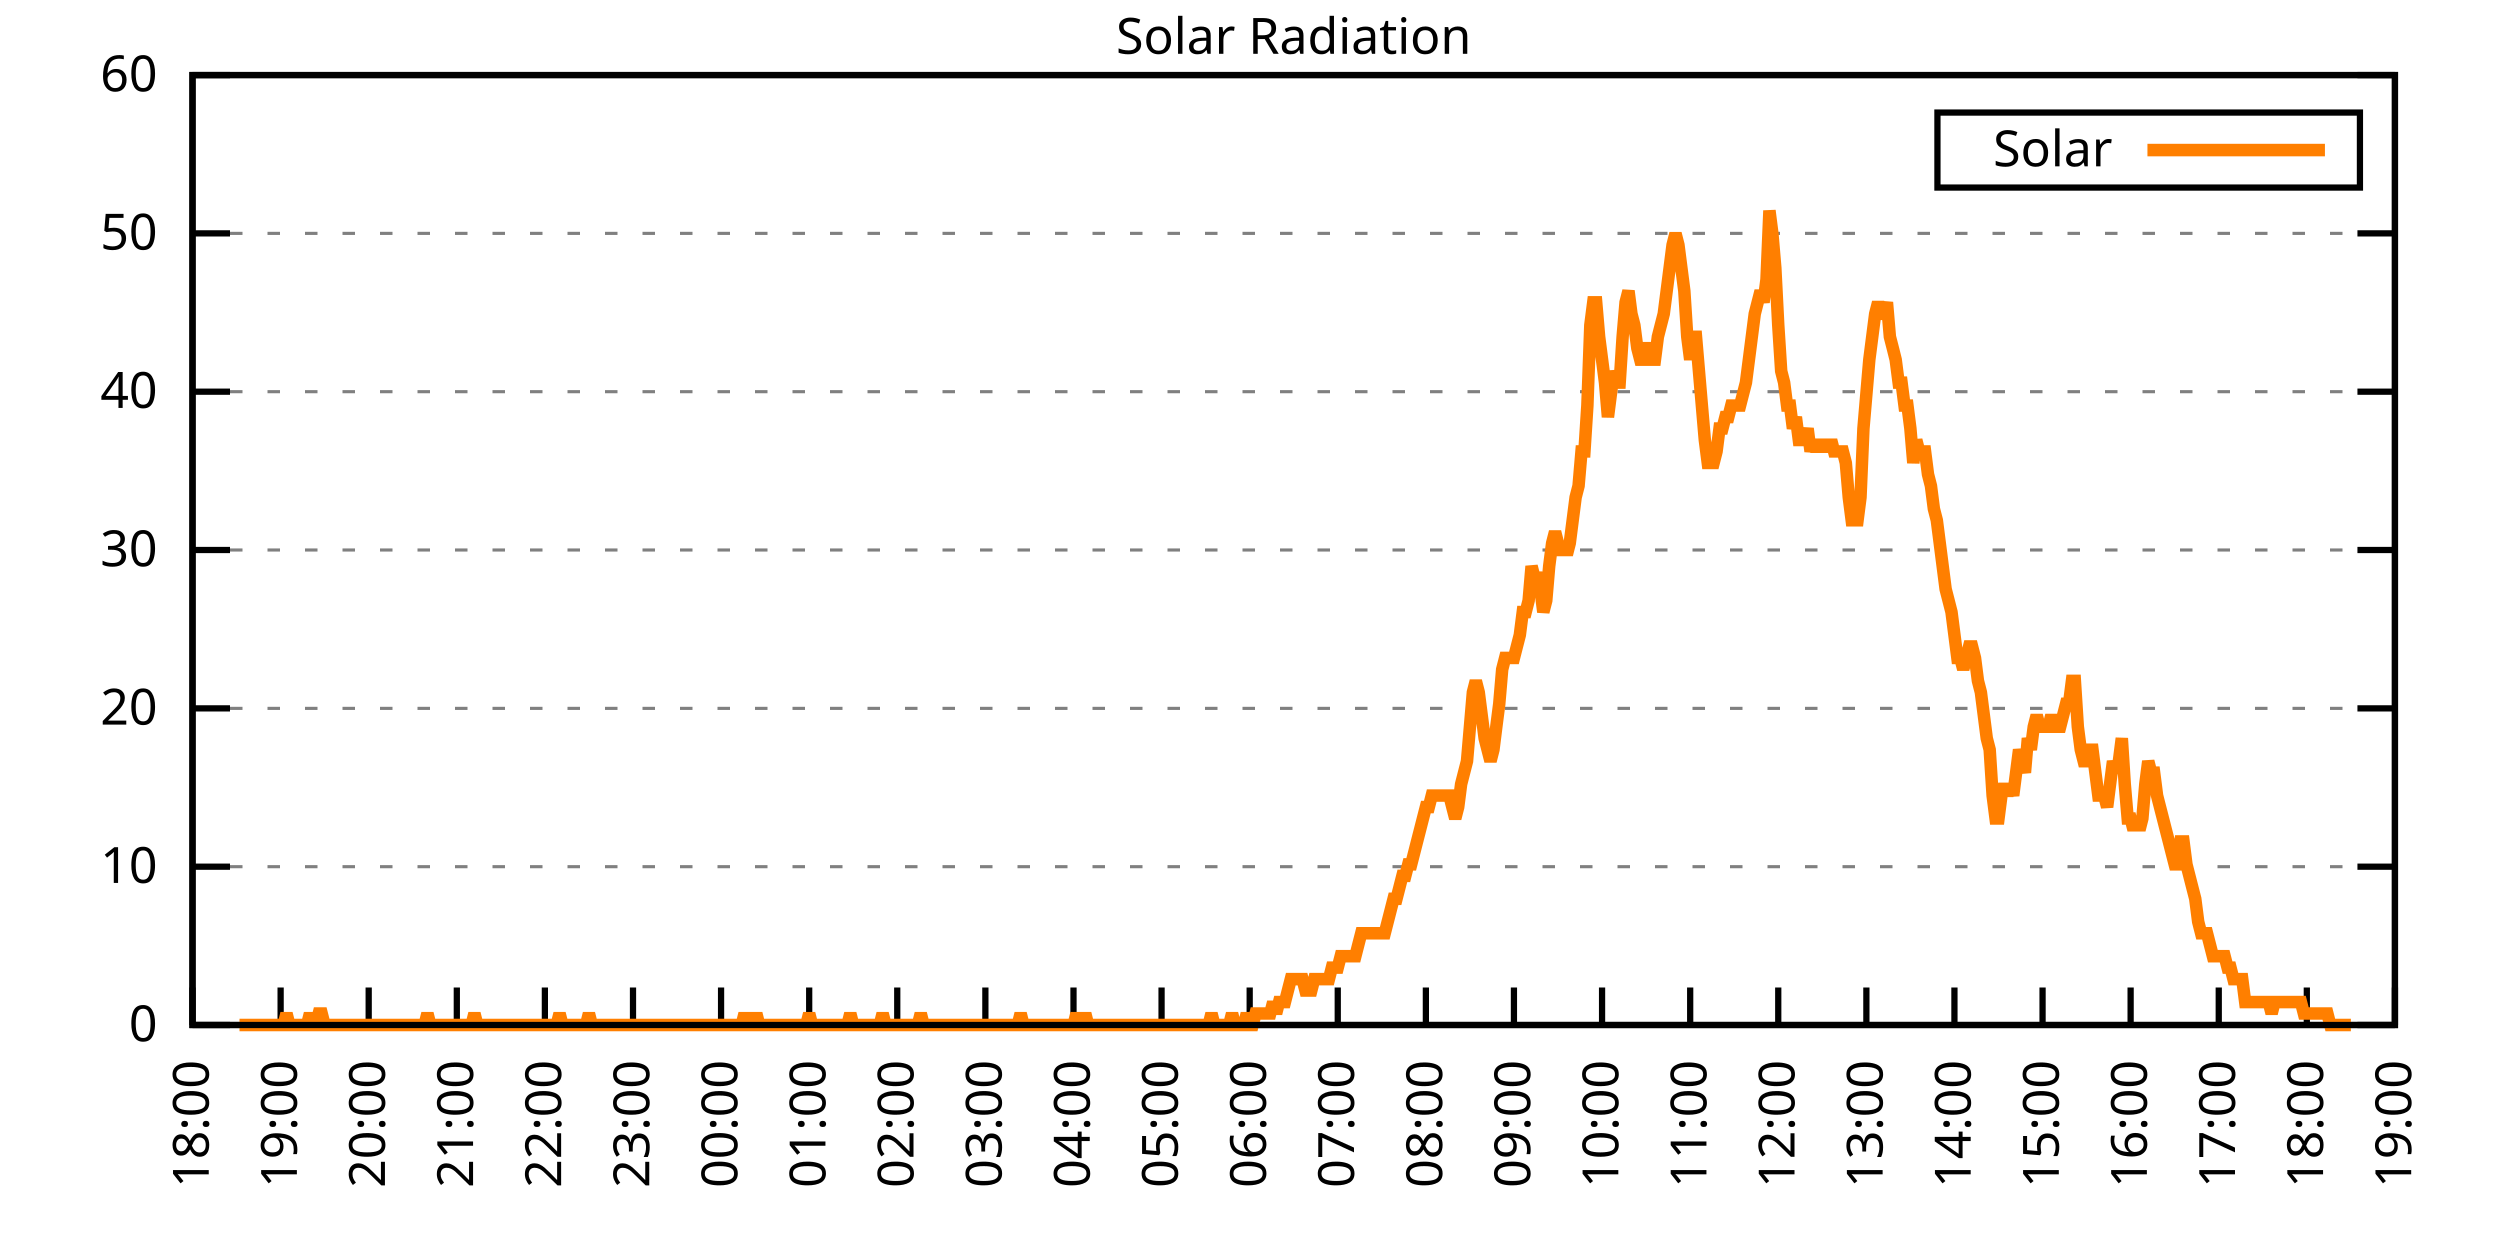
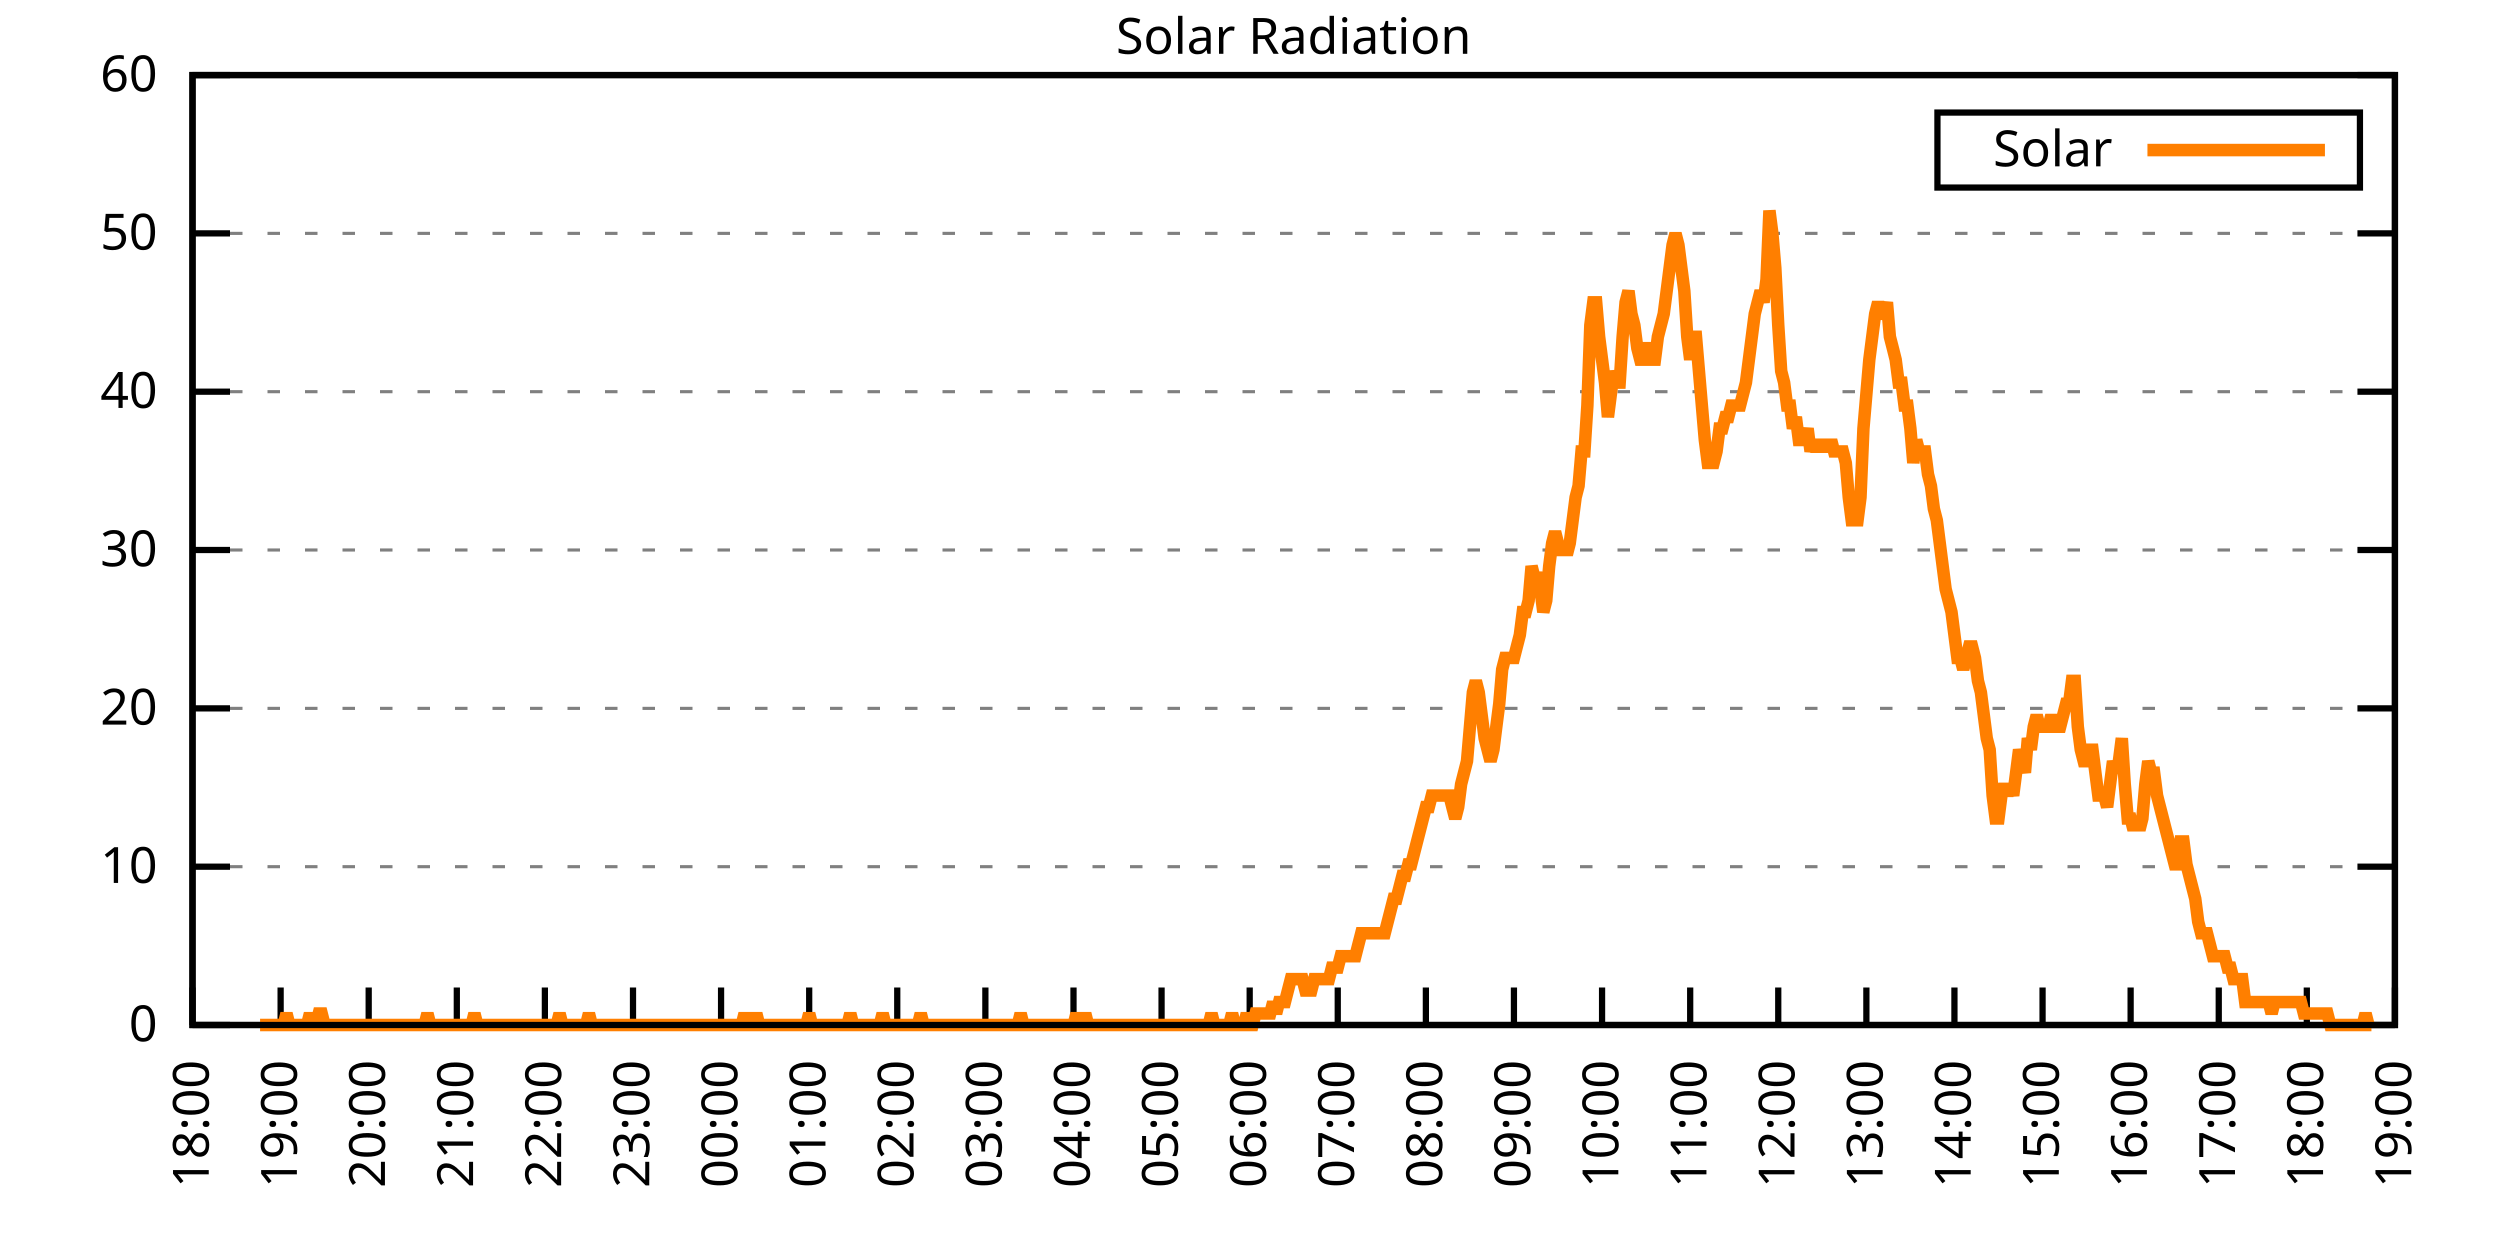
<svg xmlns="http://www.w3.org/2000/svg" xmlns:xlink="http://www.w3.org/1999/xlink" width="400" height="200" viewBox="0 0 400 200">
  <g id="gnuplot_canvas">
    <rect x="0" y="0" width="400" height="200" fill="none" />
    <defs>
      <circle id="gpDot" r="0.5" stroke-width="0.5" stroke="currentColor" />
      <path id="gpPt0" stroke-width="0.333" stroke="currentColor" d="M-1,0 h2 M0,-1 v2" />
      <path id="gpPt1" stroke-width="0.333" stroke="currentColor" d="M-1,-1 L1,1 M1,-1 L-1,1" />
      <path id="gpPt2" stroke-width="0.333" stroke="currentColor" d="M-1,0 L1,0 M0,-1 L0,1 M-1,-1 L1,1 M-1,1 L1,-1" />
      <rect id="gpPt3" stroke-width="0.333" stroke="currentColor" x="-1" y="-1" width="2" height="2" />
      <rect id="gpPt4" stroke-width="0.333" stroke="currentColor" fill="currentColor" x="-1" y="-1" width="2" height="2" />
      <circle id="gpPt5" stroke-width="0.333" stroke="currentColor" cx="0" cy="0" r="1" />
      <use xlink:href="#gpPt5" id="gpPt6" fill="currentColor" stroke="none" />
      <path id="gpPt7" stroke-width="0.333" stroke="currentColor" d="M0,-1.33 L-1.33,0.67 L1.33,0.67 z" />
      <use xlink:href="#gpPt7" id="gpPt8" fill="currentColor" stroke="none" />
      <use xlink:href="#gpPt7" id="gpPt9" stroke="currentColor" transform="rotate(180)" />
      <use xlink:href="#gpPt9" id="gpPt10" fill="currentColor" stroke="none" />
      <use xlink:href="#gpPt3" id="gpPt11" stroke="currentColor" transform="rotate(45)" />
      <use xlink:href="#gpPt11" id="gpPt12" fill="currentColor" stroke="none" />
      <path id="gpPt13" stroke-width="0.333" stroke="currentColor" d="M0,1.330 L1.265,0.411 L0.782,-1.067 L-0.782,-1.076 L-1.265,0.411 z" />
      <use xlink:href="#gpPt13" id="gpPt14" fill="currentColor" stroke="none" />
      <filter id="textbox" filterUnits="objectBoundingBox" x="0" y="0" height="1" width="1">
        <feFlood flood-color="white" flood-opacity="1" result="bgnd" />
        <feComposite in="SourceGraphic" in2="bgnd" operator="atop" />
      </filter>
      <filter id="greybox" filterUnits="objectBoundingBox" x="0" y="0" height="1" width="1">
        <feFlood flood-color="lightgrey" flood-opacity="1" result="grey" />
        <feComposite in="SourceGraphic" in2="grey" operator="atop" />
      </filter>
    </defs>
    <g fill="none" color="white" stroke="currentColor" stroke-width="1.00" stroke-linecap="butt" stroke-linejoin="miter">
</g>
    <g fill="none" color="black" stroke="currentColor" stroke-width="1.00" stroke-linecap="butt" stroke-linejoin="miter">
      <g stroke="none" shape-rendering="crispEdges">
        <polygon fill="rgb(255, 255, 255)" points="30.80,164.00 383.18,164.00 383.18,12.02 30.80,12.02 " />
      </g>
    </g>
    <g fill="none" color="black" stroke="currentColor" stroke-width="1.00" stroke-linecap="butt" stroke-linejoin="miter">
</g>
    <g fill="none" color="black" stroke="black" stroke-width="0.50" stroke-linecap="butt" stroke-linejoin="miter">
</g>
    <g fill="none" color="gray" stroke="currentColor" stroke-width="0.50" stroke-linecap="butt" stroke-linejoin="miter">
      <path stroke="gray" stroke-dasharray="2,4" class="gridline" d="M30.80,164.00 L383.19,164.00  " />
    </g>
    <g fill="none" color="gray" stroke="gray" stroke-width="1.00" stroke-linecap="butt" stroke-linejoin="miter">
</g>
    <g fill="none" color="black" stroke="currentColor" stroke-width="1.00" stroke-linecap="butt" stroke-linejoin="miter">
      <path stroke="black" d="M30.80,164.00 L36.80,164.00 M383.19,164.00 L377.19,164.00  " />
      <g transform="translate(25.20,166.60)" stroke="none" fill="black" font-family="Sans" font-size="8.00" text-anchor="end">
        <text>
          <tspan font-family="Sans"> 0</tspan>
        </text>
      </g>
    </g>
    <g fill="none" color="black" stroke="currentColor" stroke-width="1.00" stroke-linecap="butt" stroke-linejoin="miter">
</g>
    <g fill="none" color="black" stroke="black" stroke-width="0.50" stroke-linecap="butt" stroke-linejoin="miter">
</g>
    <g fill="none" color="gray" stroke="currentColor" stroke-width="0.50" stroke-linecap="butt" stroke-linejoin="miter">
      <path stroke="gray" stroke-dasharray="2,4" class="gridline" d="M30.80,138.67 L383.19,138.67  " />
    </g>
    <g fill="none" color="gray" stroke="gray" stroke-width="1.00" stroke-linecap="butt" stroke-linejoin="miter">
</g>
    <g fill="none" color="black" stroke="currentColor" stroke-width="1.00" stroke-linecap="butt" stroke-linejoin="miter">
      <path stroke="black" d="M30.80,138.67 L36.80,138.67 M383.19,138.67 L377.19,138.67  " />
      <g transform="translate(25.20,141.27)" stroke="none" fill="black" font-family="Sans" font-size="8.00" text-anchor="end">
        <text>
          <tspan font-family="Sans"> 10</tspan>
        </text>
      </g>
    </g>
    <g fill="none" color="black" stroke="currentColor" stroke-width="1.00" stroke-linecap="butt" stroke-linejoin="miter">
</g>
    <g fill="none" color="black" stroke="black" stroke-width="0.50" stroke-linecap="butt" stroke-linejoin="miter">
</g>
    <g fill="none" color="gray" stroke="currentColor" stroke-width="0.50" stroke-linecap="butt" stroke-linejoin="miter">
      <path stroke="gray" stroke-dasharray="2,4" class="gridline" d="M30.80,113.34 L383.19,113.34  " />
    </g>
    <g fill="none" color="gray" stroke="gray" stroke-width="1.00" stroke-linecap="butt" stroke-linejoin="miter">
</g>
    <g fill="none" color="black" stroke="currentColor" stroke-width="1.00" stroke-linecap="butt" stroke-linejoin="miter">
      <path stroke="black" d="M30.80,113.34 L36.80,113.34 M383.19,113.34 L377.19,113.34  " />
      <g transform="translate(25.20,115.94)" stroke="none" fill="black" font-family="Sans" font-size="8.00" text-anchor="end">
        <text>
          <tspan font-family="Sans"> 20</tspan>
        </text>
      </g>
    </g>
    <g fill="none" color="black" stroke="currentColor" stroke-width="1.00" stroke-linecap="butt" stroke-linejoin="miter">
</g>
    <g fill="none" color="black" stroke="black" stroke-width="0.50" stroke-linecap="butt" stroke-linejoin="miter">
</g>
    <g fill="none" color="gray" stroke="currentColor" stroke-width="0.50" stroke-linecap="butt" stroke-linejoin="miter">
      <path stroke="gray" stroke-dasharray="2,4" class="gridline" d="M30.80,88.00 L383.19,88.00  " />
    </g>
    <g fill="none" color="gray" stroke="gray" stroke-width="1.00" stroke-linecap="butt" stroke-linejoin="miter">
</g>
    <g fill="none" color="black" stroke="currentColor" stroke-width="1.00" stroke-linecap="butt" stroke-linejoin="miter">
      <path stroke="black" d="M30.80,88.00 L36.80,88.00 M383.19,88.00 L377.19,88.00  " />
      <g transform="translate(25.20,90.60)" stroke="none" fill="black" font-family="Sans" font-size="8.00" text-anchor="end">
        <text>
          <tspan font-family="Sans"> 30</tspan>
        </text>
      </g>
    </g>
    <g fill="none" color="black" stroke="currentColor" stroke-width="1.00" stroke-linecap="butt" stroke-linejoin="miter">
</g>
    <g fill="none" color="black" stroke="black" stroke-width="0.50" stroke-linecap="butt" stroke-linejoin="miter">
</g>
    <g fill="none" color="gray" stroke="currentColor" stroke-width="0.50" stroke-linecap="butt" stroke-linejoin="miter">
      <path stroke="gray" stroke-dasharray="2,4" class="gridline" d="M30.80,62.67 L383.19,62.67  " />
    </g>
    <g fill="none" color="gray" stroke="gray" stroke-width="1.00" stroke-linecap="butt" stroke-linejoin="miter">
</g>
    <g fill="none" color="black" stroke="currentColor" stroke-width="1.00" stroke-linecap="butt" stroke-linejoin="miter">
      <path stroke="black" d="M30.80,62.67 L36.80,62.67 M383.19,62.67 L377.19,62.67  " />
      <g transform="translate(25.20,65.27)" stroke="none" fill="black" font-family="Sans" font-size="8.00" text-anchor="end">
        <text>
          <tspan font-family="Sans"> 40</tspan>
        </text>
      </g>
    </g>
    <g fill="none" color="black" stroke="currentColor" stroke-width="1.00" stroke-linecap="butt" stroke-linejoin="miter">
</g>
    <g fill="none" color="black" stroke="black" stroke-width="0.50" stroke-linecap="butt" stroke-linejoin="miter">
</g>
    <g fill="none" color="gray" stroke="currentColor" stroke-width="0.50" stroke-linecap="butt" stroke-linejoin="miter">
      <path stroke="gray" stroke-dasharray="2,4" class="gridline" d="M30.80,37.34 L383.19,37.34  " />
    </g>
    <g fill="none" color="gray" stroke="gray" stroke-width="1.00" stroke-linecap="butt" stroke-linejoin="miter">
</g>
    <g fill="none" color="black" stroke="currentColor" stroke-width="1.00" stroke-linecap="butt" stroke-linejoin="miter">
      <path stroke="black" d="M30.80,37.34 L36.80,37.34 M383.19,37.34 L377.19,37.34  " />
      <g transform="translate(25.20,39.94)" stroke="none" fill="black" font-family="Sans" font-size="8.00" text-anchor="end">
        <text>
          <tspan font-family="Sans"> 50</tspan>
        </text>
      </g>
    </g>
    <g fill="none" color="black" stroke="currentColor" stroke-width="1.00" stroke-linecap="butt" stroke-linejoin="miter">
</g>
    <g fill="none" color="black" stroke="black" stroke-width="0.50" stroke-linecap="butt" stroke-linejoin="miter">
</g>
    <g fill="none" color="gray" stroke="currentColor" stroke-width="0.50" stroke-linecap="butt" stroke-linejoin="miter">
      <path stroke="gray" stroke-dasharray="2,4" class="gridline" d="M30.80,12.01 L383.19,12.01  " />
    </g>
    <g fill="none" color="gray" stroke="gray" stroke-width="1.00" stroke-linecap="butt" stroke-linejoin="miter">
</g>
    <g fill="none" color="black" stroke="currentColor" stroke-width="1.00" stroke-linecap="butt" stroke-linejoin="miter">
      <path stroke="black" d="M30.80,12.01 L36.80,12.01 M383.19,12.01 L377.19,12.01  " />
      <g transform="translate(25.20,14.61)" stroke="none" fill="black" font-family="Sans" font-size="8.00" text-anchor="end">
        <text>
          <tspan font-family="Sans"> 60</tspan>
        </text>
      </g>
    </g>
    <g fill="none" color="black" stroke="currentColor" stroke-width="1.00" stroke-linecap="butt" stroke-linejoin="miter">
      <path stroke="black" d="M30.80,164.00 L30.80,158.00  " />
      <g transform="translate(33.40,169.60) rotate(270.00)" stroke="none" fill="black" font-family="Sans" font-size="8.00" text-anchor="end">
        <text>
          <tspan font-family="Sans">18:00</tspan>
        </text>
      </g>
    </g>
    <g fill="none" color="black" stroke="currentColor" stroke-width="1.00" stroke-linecap="butt" stroke-linejoin="miter">
      <path stroke="black" d="M44.90,164.00 L44.90,158.00  " />
      <g transform="translate(47.50,169.60) rotate(270.00)" stroke="none" fill="black" font-family="Sans" font-size="8.00" text-anchor="end">
        <text>
          <tspan font-family="Sans">19:00</tspan>
        </text>
      </g>
    </g>
    <g fill="none" color="black" stroke="currentColor" stroke-width="1.00" stroke-linecap="butt" stroke-linejoin="miter">
      <path stroke="black" d="M58.99,164.00 L58.99,158.00  " />
      <g transform="translate(61.59,169.60) rotate(270.00)" stroke="none" fill="black" font-family="Sans" font-size="8.00" text-anchor="end">
        <text>
          <tspan font-family="Sans">20:00</tspan>
        </text>
      </g>
    </g>
    <g fill="none" color="black" stroke="currentColor" stroke-width="1.00" stroke-linecap="butt" stroke-linejoin="miter">
      <path stroke="black" d="M73.09,164.00 L73.09,158.00  " />
      <g transform="translate(75.69,169.60) rotate(270.00)" stroke="none" fill="black" font-family="Sans" font-size="8.00" text-anchor="end">
        <text>
          <tspan font-family="Sans">21:00</tspan>
        </text>
      </g>
    </g>
    <g fill="none" color="black" stroke="currentColor" stroke-width="1.00" stroke-linecap="butt" stroke-linejoin="miter">
      <path stroke="black" d="M87.18,164.00 L87.18,158.00  " />
      <g transform="translate(89.78,169.60) rotate(270.00)" stroke="none" fill="black" font-family="Sans" font-size="8.00" text-anchor="end">
        <text>
          <tspan font-family="Sans">22:00</tspan>
        </text>
      </g>
    </g>
    <g fill="none" color="black" stroke="currentColor" stroke-width="1.00" stroke-linecap="butt" stroke-linejoin="miter">
      <path stroke="black" d="M101.28,164.00 L101.28,158.00  " />
      <g transform="translate(103.88,169.60) rotate(270.00)" stroke="none" fill="black" font-family="Sans" font-size="8.00" text-anchor="end">
        <text>
          <tspan font-family="Sans">23:00</tspan>
        </text>
      </g>
    </g>
    <g fill="none" color="black" stroke="currentColor" stroke-width="1.00" stroke-linecap="butt" stroke-linejoin="miter">
      <path stroke="black" d="M115.37,164.00 L115.37,158.00  " />
      <g transform="translate(117.97,169.60) rotate(270.00)" stroke="none" fill="black" font-family="Sans" font-size="8.00" text-anchor="end">
        <text>
          <tspan font-family="Sans">00:00</tspan>
        </text>
      </g>
    </g>
    <g fill="none" color="black" stroke="currentColor" stroke-width="1.00" stroke-linecap="butt" stroke-linejoin="miter">
      <path stroke="black" d="M129.47,164.00 L129.47,158.00  " />
      <g transform="translate(132.07,169.60) rotate(270.00)" stroke="none" fill="black" font-family="Sans" font-size="8.00" text-anchor="end">
        <text>
          <tspan font-family="Sans">01:00</tspan>
        </text>
      </g>
    </g>
    <g fill="none" color="black" stroke="currentColor" stroke-width="1.00" stroke-linecap="butt" stroke-linejoin="miter">
      <path stroke="black" d="M143.56,164.00 L143.56,158.00  " />
      <g transform="translate(146.16,169.60) rotate(270.00)" stroke="none" fill="black" font-family="Sans" font-size="8.00" text-anchor="end">
        <text>
          <tspan font-family="Sans">02:00</tspan>
        </text>
      </g>
    </g>
    <g fill="none" color="black" stroke="currentColor" stroke-width="1.00" stroke-linecap="butt" stroke-linejoin="miter">
      <path stroke="black" d="M157.66,164.00 L157.66,158.00  " />
      <g transform="translate(160.26,169.60) rotate(270.00)" stroke="none" fill="black" font-family="Sans" font-size="8.00" text-anchor="end">
        <text>
          <tspan font-family="Sans">03:00</tspan>
        </text>
      </g>
    </g>
    <g fill="none" color="black" stroke="currentColor" stroke-width="1.00" stroke-linecap="butt" stroke-linejoin="miter">
      <path stroke="black" d="M171.76,164.00 L171.76,158.00  " />
      <g transform="translate(174.36,169.60) rotate(270.00)" stroke="none" fill="black" font-family="Sans" font-size="8.00" text-anchor="end">
        <text>
          <tspan font-family="Sans">04:00</tspan>
        </text>
      </g>
    </g>
    <g fill="none" color="black" stroke="currentColor" stroke-width="1.00" stroke-linecap="butt" stroke-linejoin="miter">
      <path stroke="black" d="M185.85,164.00 L185.85,158.00  " />
      <g transform="translate(188.45,169.60) rotate(270.00)" stroke="none" fill="black" font-family="Sans" font-size="8.00" text-anchor="end">
        <text>
          <tspan font-family="Sans">05:00</tspan>
        </text>
      </g>
    </g>
    <g fill="none" color="black" stroke="currentColor" stroke-width="1.00" stroke-linecap="butt" stroke-linejoin="miter">
      <path stroke="black" d="M199.95,164.00 L199.95,158.00  " />
      <g transform="translate(202.55,169.60) rotate(270.00)" stroke="none" fill="black" font-family="Sans" font-size="8.00" text-anchor="end">
        <text>
          <tspan font-family="Sans">06:00</tspan>
        </text>
      </g>
    </g>
    <g fill="none" color="black" stroke="currentColor" stroke-width="1.00" stroke-linecap="butt" stroke-linejoin="miter">
      <path stroke="black" d="M214.04,164.00 L214.04,158.00  " />
      <g transform="translate(216.64,169.60) rotate(270.00)" stroke="none" fill="black" font-family="Sans" font-size="8.00" text-anchor="end">
        <text>
          <tspan font-family="Sans">07:00</tspan>
        </text>
      </g>
    </g>
    <g fill="none" color="black" stroke="currentColor" stroke-width="1.00" stroke-linecap="butt" stroke-linejoin="miter">
      <path stroke="black" d="M228.14,164.00 L228.14,158.00  " />
      <g transform="translate(230.74,169.60) rotate(270.00)" stroke="none" fill="black" font-family="Sans" font-size="8.00" text-anchor="end">
        <text>
          <tspan font-family="Sans">08:00</tspan>
        </text>
      </g>
    </g>
    <g fill="none" color="black" stroke="currentColor" stroke-width="1.00" stroke-linecap="butt" stroke-linejoin="miter">
      <path stroke="black" d="M242.23,164.00 L242.23,158.00  " />
      <g transform="translate(244.83,169.60) rotate(270.00)" stroke="none" fill="black" font-family="Sans" font-size="8.00" text-anchor="end">
        <text>
          <tspan font-family="Sans">09:00</tspan>
        </text>
      </g>
    </g>
    <g fill="none" color="black" stroke="currentColor" stroke-width="1.00" stroke-linecap="butt" stroke-linejoin="miter">
      <path stroke="black" d="M256.33,164.00 L256.33,158.00  " />
      <g transform="translate(258.93,169.60) rotate(270.00)" stroke="none" fill="black" font-family="Sans" font-size="8.00" text-anchor="end">
        <text>
          <tspan font-family="Sans">10:00</tspan>
        </text>
      </g>
    </g>
    <g fill="none" color="black" stroke="currentColor" stroke-width="1.00" stroke-linecap="butt" stroke-linejoin="miter">
      <path stroke="black" d="M270.43,164.00 L270.43,158.00  " />
      <g transform="translate(273.03,169.60) rotate(270.00)" stroke="none" fill="black" font-family="Sans" font-size="8.00" text-anchor="end">
        <text>
          <tspan font-family="Sans">11:00</tspan>
        </text>
      </g>
    </g>
    <g fill="none" color="black" stroke="currentColor" stroke-width="1.00" stroke-linecap="butt" stroke-linejoin="miter">
      <path stroke="black" d="M284.52,164.00 L284.52,158.00  " />
      <g transform="translate(287.12,169.60) rotate(270.00)" stroke="none" fill="black" font-family="Sans" font-size="8.00" text-anchor="end">
        <text>
          <tspan font-family="Sans">12:00</tspan>
        </text>
      </g>
    </g>
    <g fill="none" color="black" stroke="currentColor" stroke-width="1.00" stroke-linecap="butt" stroke-linejoin="miter">
      <path stroke="black" d="M298.62,164.00 L298.62,158.00  " />
      <g transform="translate(301.22,169.60) rotate(270.00)" stroke="none" fill="black" font-family="Sans" font-size="8.00" text-anchor="end">
        <text>
          <tspan font-family="Sans">13:00</tspan>
        </text>
      </g>
    </g>
    <g fill="none" color="black" stroke="currentColor" stroke-width="1.00" stroke-linecap="butt" stroke-linejoin="miter">
      <path stroke="black" d="M312.71,164.00 L312.71,158.00  " />
      <g transform="translate(315.31,169.60) rotate(270.00)" stroke="none" fill="black" font-family="Sans" font-size="8.00" text-anchor="end">
        <text>
          <tspan font-family="Sans">14:00</tspan>
        </text>
      </g>
    </g>
    <g fill="none" color="black" stroke="currentColor" stroke-width="1.00" stroke-linecap="butt" stroke-linejoin="miter">
      <path stroke="black" d="M326.81,164.00 L326.81,158.00  " />
      <g transform="translate(329.41,169.60) rotate(270.00)" stroke="none" fill="black" font-family="Sans" font-size="8.00" text-anchor="end">
        <text>
          <tspan font-family="Sans">15:00</tspan>
        </text>
      </g>
    </g>
    <g fill="none" color="black" stroke="currentColor" stroke-width="1.00" stroke-linecap="butt" stroke-linejoin="miter">
      <path stroke="black" d="M340.90,164.00 L340.90,158.00  " />
      <g transform="translate(343.50,169.60) rotate(270.00)" stroke="none" fill="black" font-family="Sans" font-size="8.00" text-anchor="end">
        <text>
          <tspan font-family="Sans">16:00</tspan>
        </text>
      </g>
    </g>
    <g fill="none" color="black" stroke="currentColor" stroke-width="1.00" stroke-linecap="butt" stroke-linejoin="miter">
      <path stroke="black" d="M355.00,164.00 L355.00,158.00  " />
      <g transform="translate(357.60,169.60) rotate(270.00)" stroke="none" fill="black" font-family="Sans" font-size="8.00" text-anchor="end">
        <text>
          <tspan font-family="Sans">17:00</tspan>
        </text>
      </g>
    </g>
    <g fill="none" color="black" stroke="currentColor" stroke-width="1.00" stroke-linecap="butt" stroke-linejoin="miter">
      <path stroke="black" d="M369.09,164.00 L369.09,158.00  " />
      <g transform="translate(371.69,169.60) rotate(270.00)" stroke="none" fill="black" font-family="Sans" font-size="8.00" text-anchor="end">
        <text>
          <tspan font-family="Sans">18:00</tspan>
        </text>
      </g>
    </g>
    <g fill="none" color="black" stroke="currentColor" stroke-width="1.00" stroke-linecap="butt" stroke-linejoin="miter">
      <path stroke="black" d="M383.19,164.00 L383.19,158.00  " />
      <g transform="translate(385.79,169.60) rotate(270.00)" stroke="none" fill="black" font-family="Sans" font-size="8.00" text-anchor="end">
        <text>
          <tspan font-family="Sans">19:00</tspan>
        </text>
      </g>
    </g>
    <g fill="none" color="black" stroke="currentColor" stroke-width="1.00" stroke-linecap="butt" stroke-linejoin="miter">
</g>
    <g fill="none" color="black" stroke="currentColor" stroke-width="1.00" stroke-linecap="butt" stroke-linejoin="miter">
      <path stroke="black" d="M30.80,12.01 L30.80,164.00 L383.19,164.00 L383.19,12.01 L30.80,12.01 Z  " />
    </g>
    <g fill="none" color="black" stroke="currentColor" stroke-width="1.00" stroke-linecap="butt" stroke-linejoin="miter">
</g>
    <g fill="none" color="black" stroke="currentColor" stroke-width="1.00" stroke-linecap="butt" stroke-linejoin="miter">
      <path stroke="black" d="M309.99,30.01 L309.99,18.01 L377.59,18.01 L377.59,30.01 L309.99,30.01 Z  " />
    </g>
    <g id="Solar_Radiation_plot_1">
      <g fill="none" color="white" stroke="black" stroke-width="2.00" stroke-linecap="butt" stroke-linejoin="miter">
</g>
      <g fill="none" color="black" stroke="currentColor" stroke-width="2.00" stroke-linecap="butt" stroke-linejoin="miter">
        <g transform="translate(337.99,26.61)" stroke="none" fill="black" font-family="Sans" font-size="8.00" text-anchor="end">
          <text>
            <tspan font-family="Sans">Solar</tspan>
          </text>
        </g>
      </g>
      <g fill="none" color="black" stroke="currentColor" stroke-width="2.00" stroke-linecap="butt" stroke-linejoin="miter">
-         <path stroke="rgb(255, 127,   0)" d="M343.59,24.01 L371.99,24.01 M38.32,164.00 L38.79,164.00 L39.26,164.00 L39.73,164.00 L40.20,164.00 L40.67,164.00   L41.14,164.00 L41.61,164.00 L42.08,164.00 L42.55,164.00 L43.02,164.00 L43.49,164.00 L43.96,164.00 L44.43,164.00   L44.90,164.00 L45.37,164.00 L45.84,162.16 L46.31,164.00 L46.78,164.00 L47.24,164.00 L47.71,164.00 L48.18,164.00   L48.65,164.00 L49.12,164.00 L49.59,162.16 L50.06,164.00 L50.53,164.00 L51.00,162.16 L51.47,162.16 L51.94,164.00   L52.41,164.00 L52.88,164.00 L53.35,164.00 L53.82,164.00 L54.29,164.00 L54.76,164.00 L55.23,164.00 L55.70,164.00   L56.17,164.00 L56.64,164.00 L57.11,164.00 L57.58,164.00 L58.05,164.00 L58.52,164.00 L58.99,164.00 L59.46,164.00   L59.93,164.00 L60.40,164.00 L60.87,164.00 L61.34,164.00 L61.81,164.00 L62.28,164.00 L62.75,164.00 L63.22,164.00   L63.69,164.00 L64.16,164.00 L64.63,164.00 L65.10,164.00 L65.57,164.00 L66.04,164.00 L66.51,164.00 L66.98,164.00   L67.45,164.00 L67.92,164.00 L68.39,162.16 L68.86,164.00 L69.33,164.00 L69.80,164.00 L70.27,164.00 L70.74,164.00   L71.21,164.00 L71.68,164.00 L72.15,164.00 L72.62,164.00 L73.09,164.00 L73.56,164.00 L74.03,164.00 L74.50,164.00   L74.97,164.00 L75.44,164.00 L75.91,162.16 L76.38,164.00 L76.85,164.00 L77.32,164.00 L77.79,164.00 L78.26,164.00   L78.73,164.00 L79.19,164.00 L79.66,164.00 L80.13,164.00 L80.60,164.00 L81.07,164.00 L81.54,164.00 L82.01,164.00   L82.48,164.00 L82.95,164.00 L83.42,164.00 L83.89,164.00 L84.36,164.00 L84.83,164.00 L85.30,164.00 L85.77,164.00   L86.24,164.00 L86.71,164.00 L87.18,164.00 L87.65,164.00 L88.12,164.00 L88.59,164.00 L89.06,164.00 L89.53,162.16   L90.00,164.00 L90.47,164.00 L90.94,164.00 L91.41,164.00 L91.88,164.00 L92.35,164.00 L92.82,164.00 L93.29,164.00   L93.76,164.00 L94.23,162.16 L94.70,164.00 L95.17,164.00 L95.64,164.00 L96.11,164.00 L96.58,164.00 L97.05,164.00   L97.52,164.00 L97.99,164.00 L98.46,164.00 L98.93,164.00 L99.40,164.00 L99.87,164.00 L100.34,164.00 L100.81,164.00   L101.28,164.00 L101.75,164.00 L102.22,164.00 L102.69,164.00 L103.16,164.00 L103.63,164.00 L104.10,164.00 L104.57,164.00   L105.04,164.00 L105.51,164.00 L105.98,164.00 L106.45,164.00 L106.92,164.00 L107.39,164.00 L107.86,164.00 L108.33,164.00   L108.80,164.00 L109.27,164.00 L109.74,164.00 L110.21,164.00 L110.68,164.00 L111.14,164.00 L111.61,164.00 L112.08,164.00   L112.55,164.00 L113.02,164.00 L113.49,164.00 L113.96,164.00 L114.43,164.00 L114.90,164.00 L115.37,164.00 L115.84,164.00   L116.31,164.00 L116.78,164.00 L117.25,164.00 L117.72,164.00 L118.19,164.00 L118.66,164.00 L119.13,162.16 L119.60,164.00   L120.07,164.00 L120.54,164.00 L121.01,162.16 L121.48,164.00 L121.95,164.00 L122.42,164.00 L122.89,164.00 L123.36,164.00   L123.83,164.00 L124.30,164.00 L124.77,164.00 L125.24,164.00 L125.71,164.00 L126.18,164.00 L126.65,164.00 L127.12,164.00   L127.59,164.00 L128.06,164.00 L128.53,164.00 L129.00,164.00 L129.47,162.16 L129.94,164.00 L130.41,164.00 L130.88,164.00   L131.35,164.00 L131.82,164.00 L132.29,164.00 L132.76,164.00 L133.23,164.00 L133.70,164.00 L134.17,164.00 L134.64,164.00   L135.11,164.00 L135.58,164.00 L136.05,162.16 L136.52,164.00 L136.99,164.00 L137.46,164.00 L137.93,164.00 L138.40,164.00   L138.87,164.00 L139.34,164.00 L139.81,164.00 L140.28,164.00 L140.75,164.00 L141.22,162.16 L141.69,164.00 L142.16,164.00   L142.63,164.00 L143.09,164.00 L143.56,164.00 L144.03,164.00 L144.50,164.00 L144.97,164.00 L145.44,164.00 L145.91,164.00   L146.38,164.00 L146.85,164.00 L147.32,162.16 L147.79,164.00 L148.26,164.00 L148.73,164.00 L149.20,164.00 L149.67,164.00   L150.14,164.00 L150.61,164.00 L151.08,164.00 L151.55,164.00 L152.02,164.00 L152.49,164.00 L152.96,164.00 L153.43,164.00   L153.90,164.00 L154.37,164.00 L154.84,164.00 L155.31,164.00 L155.78,164.00 L156.25,164.00 L156.72,164.00 L157.19,164.00   L157.66,164.00 L158.13,164.00 L158.60,164.00 L159.07,164.00 L159.54,164.00 L160.01,164.00 L160.48,164.00 L160.95,164.00   L161.42,164.00 L161.89,164.00 L162.36,164.00 L162.83,164.00 L163.30,162.16 L163.77,164.00 L164.24,164.00 L164.71,164.00   L165.18,164.00 L165.65,164.00 L166.12,164.00 L166.59,164.00 L167.06,164.00 L167.53,164.00 L168.00,164.00 L168.47,164.00   L168.94,164.00 L169.41,164.00 L169.88,164.00 L170.35,164.00 L170.82,164.00 L171.29,164.00 L171.76,164.00 L172.23,162.16   L172.70,164.00 L173.17,164.00 L173.64,162.16 L174.11,164.00 L174.58,164.00 L175.04,164.00 L175.51,164.00 L175.98,164.00   L176.45,164.00 L176.92,164.00 L177.39,164.00 L177.86,164.00 L178.33,164.00 L178.80,164.00 L179.27,164.00 L179.74,164.00   L180.21,164.00 L180.68,164.00 L181.15,164.00 L181.62,164.00 L182.09,164.00 L182.56,164.00 L183.03,164.00 L183.50,164.00   L183.97,164.00 L184.44,164.00 L184.91,164.00 L185.38,164.00 L185.85,164.00 L186.32,164.00 L186.79,164.00 L187.26,164.00   L187.73,164.00 L188.20,164.00 L188.67,164.00 L189.14,164.00 L189.61,164.00 L190.08,164.00 L190.55,164.00 L191.02,164.00   L191.49,164.00 L191.96,164.00 L192.43,164.00 L192.90,164.00 L193.37,164.00 L193.84,162.16 L194.31,164.00 L194.78,164.00   L195.25,164.00 L195.72,164.00 L196.19,164.00 L196.66,164.00 L197.13,162.16 L197.60,164.00 L198.07,164.00 L198.54,164.00   L199.01,164.00 L199.48,162.16 L199.95,164.00 L200.42,164.00 L200.89,162.16 L201.36,162.16 L201.83,162.16 L202.30,162.16   L202.77,162.16 L203.24,162.16 L203.71,160.33 L204.18,162.16 L204.65,160.33 L205.12,160.33 L205.59,160.33 L206.06,158.49   L206.53,156.66 L207.00,156.66 L207.46,156.66 L207.93,156.66 L208.40,156.66 L208.87,158.49 L209.34,158.49 L209.81,158.49   L210.28,156.66 L210.75,156.66 L211.22,156.66 L211.69,156.66 L212.16,156.66 L212.63,156.66 L213.10,154.82 L213.57,154.82   L214.04,154.82 L214.51,152.99 L214.98,152.99 L215.45,152.99 L215.92,152.99 L216.39,152.99 L216.86,152.99 L217.33,151.15   L217.80,149.32 L218.27,149.32 L218.74,149.32 L219.21,149.32 L219.68,149.32 L220.15,149.32 L220.62,149.32 L221.09,149.32   L221.56,149.32 L222.03,147.48 L222.50,145.65 L222.97,143.81 L223.44,143.81 L223.91,141.98 L224.38,140.14 L224.85,140.14   L225.32,138.30 L225.79,138.30 L226.26,136.47 L226.73,134.63 L227.20,132.80 L227.67,130.96 L228.14,129.13 L228.61,129.13   L229.08,127.29 L229.55,127.29 L230.02,127.29 L230.49,127.29 L230.96,127.29 L231.43,127.29 L231.90,127.29 L232.37,129.13   L232.84,130.96 L233.31,129.13 L233.78,125.46 L234.25,123.62 L234.72,121.79 L235.19,116.28 L235.66,110.77 L236.13,108.94   L236.60,110.77 L237.07,114.44 L237.54,118.12 L238.01,119.95 L238.48,121.79 L238.95,119.95 L239.41,116.28 L239.88,112.61   L240.35,107.10 L240.82,105.27 L241.29,105.27 L241.76,105.27 L242.23,105.27 L242.70,103.43 L243.17,101.60 L243.64,97.93   L244.11,97.93 L244.58,96.09 L245.05,90.59 L245.52,92.42 L245.99,92.42 L246.46,94.26 L246.93,97.93 L247.40,96.09   L247.87,90.59 L248.34,86.91 L248.81,85.08 L249.28,86.91 L249.75,88.75 L250.22,86.91 L250.69,88.75 L251.16,86.91   L251.63,83.24 L252.10,79.57 L252.57,77.74 L253.04,72.23 L253.51,72.23 L253.98,64.89 L254.45,52.04 L254.92,48.37   L255.39,48.37 L255.86,53.88 L256.33,57.55 L256.80,61.22 L257.27,66.73 L257.74,63.05 L258.21,59.38 L258.68,61.22   L259.15,61.22 L259.62,53.88 L260.09,48.37 L260.56,46.54 L261.03,50.21 L261.50,52.04 L261.97,55.71 L262.44,57.55   L262.91,57.55 L263.38,55.71 L263.85,55.71 L264.32,57.55 L264.79,57.55 L265.26,53.88 L265.73,52.04 L266.20,50.21   L266.67,46.54 L267.14,42.87 L267.61,39.19 L268.08,37.36 L268.55,39.19 L269.02,42.87 L269.49,46.54 L269.96,53.88   L270.43,57.55 L270.90,53.88 L271.36,53.88 L271.83,59.38 L272.30,64.89 L272.77,70.40 L273.24,74.07 L273.71,74.07   L274.18,74.07 L274.65,72.23 L275.12,68.56 L275.59,68.56 L276.06,66.73 L276.53,66.73 L277.00,64.89 L277.47,64.89   L277.94,64.89 L278.41,64.89 L278.88,63.05 L279.35,61.22 L279.82,57.55 L280.29,53.88 L280.76,50.21 L281.23,48.37   L281.70,46.54 L282.17,48.37 L282.64,44.70 L283.11,33.69 L283.58,37.36 L284.05,42.87 L284.52,52.04 L284.99,59.38   L285.46,61.22 L285.93,64.89 L286.40,64.89 L286.87,68.56 L287.34,66.73 L287.81,70.40 L288.28,70.40 L288.75,70.40   L289.22,68.56 L289.69,72.23 L290.16,70.40 L290.63,72.23 L291.10,70.40 L291.57,72.23 L292.04,70.40 L292.51,72.23   L292.98,70.40 L293.45,72.23 L293.92,72.23 L294.39,72.23 L294.86,72.23 L295.33,74.07 L295.80,79.57 L296.27,83.24   L296.74,83.24 L297.21,83.24 L297.68,79.57 L298.15,68.56 L298.62,63.05 L299.09,57.55 L299.56,53.88 L300.03,50.21   L300.50,48.37 L300.97,50.21 L301.44,50.21 L301.91,48.37 L302.38,53.88 L302.85,55.71 L303.31,57.55 L303.78,61.22   L304.25,61.22 L304.72,64.89 L305.19,64.89 L305.66,68.56 L306.13,74.07 L306.60,70.40 L307.07,72.23 L307.54,72.23   L308.01,72.23 L308.48,75.90 L308.95,77.74 L309.42,81.41 L309.89,83.24 L310.36,86.91 L310.83,90.59 L311.30,94.26   L311.77,96.09 L312.24,97.93 L312.71,101.60 L313.18,105.27 L313.65,105.27 L314.12,107.10 L314.59,105.27 L315.06,103.43   L315.53,103.43 L316.00,105.27 L316.47,108.94 L316.94,110.77 L317.41,114.44 L317.88,118.12 L318.35,119.95 L318.82,127.29   L319.29,130.96 L319.76,130.96 L320.23,127.29 L320.70,125.46 L321.17,127.29 L321.64,125.46 L322.11,127.29 L322.58,123.62   L323.05,119.95 L323.52,121.79 L323.99,123.62 L324.46,118.12 L324.93,119.95 L325.40,116.28 L325.87,114.44 L326.34,116.28   L326.81,116.28 L327.28,116.28 L327.75,116.28 L328.22,114.44 L328.69,116.28 L329.16,116.28 L329.63,116.28 L330.10,114.44   L330.57,112.61 L331.04,112.61 L331.51,108.94 L331.98,108.94 L332.45,116.28 L332.92,119.95 L333.39,121.79 L333.86,121.79   L334.33,119.95 L334.80,119.95 L335.26,123.62 L335.73,127.29 L336.20,127.29 L336.67,127.29 L337.14,129.13 L337.61,125.46   L338.08,121.79 L338.55,123.62 L339.02,121.79 L339.49,118.12 L339.96,125.46 L340.43,130.96 L340.90,130.96 L341.37,132.80   L341.84,130.96 L342.31,132.80 L342.78,130.96 L343.25,125.46 L343.72,121.79 L344.19,123.62 L344.66,123.62 L345.13,127.29   L345.60,129.13 L346.07,130.96 L346.54,132.80 L347.01,134.63 L347.48,136.47 L347.95,138.30 L348.42,138.30 L348.89,134.63   L349.36,134.63 L349.83,138.30 L350.30,140.14 L350.77,141.98 L351.24,143.81 L351.71,147.48 L352.18,149.32 L352.65,149.32   L353.12,149.32 L353.59,151.15 L354.06,152.99 L354.53,152.99 L355.00,152.99 L355.47,152.99 L355.94,152.99 L356.41,154.82   L356.88,154.82 L357.35,156.66 L357.82,156.66 L358.29,156.66 L358.76,156.66 L359.23,160.33 L359.70,160.33 L360.17,160.33   L360.64,160.33 L361.11,160.33 L361.58,160.33 L362.05,160.33 L362.52,160.33 L362.99,160.33 L363.46,162.16 L363.93,160.33   L364.40,160.33 L364.87,160.33 L365.34,160.33 L365.81,160.33 L366.28,160.33 L366.75,160.33 L367.21,160.33 L367.68,160.33   L368.15,160.33 L368.62,162.16 L369.09,162.16 L369.56,162.16 L370.03,162.16 L370.50,162.16 L370.97,162.16 L371.44,162.16   L371.91,162.16 L372.38,162.16 L372.85,164.00 L373.32,164.00 L373.79,164.00 L374.26,164.00 L374.73,164.00 L375.20,164.00   L375.67,164.00 L376.14,164.00  " />
+         <path stroke="rgb(255, 127,   0)" d="M343.59,24.01 L371.99,24.01 M41.61,164.00 L42.08,164.00 L42.55,164.00 L43.02,164.00 L43.49,164.00 L43.96,164.00   L44.43,164.00 L44.90,164.00 L45.37,164.00 L45.84,162.16 L46.31,164.00 L46.78,164.00 L47.24,164.00 L47.71,164.00   L48.18,164.00 L48.65,164.00 L49.12,164.00 L49.59,162.16 L50.06,164.00 L50.53,164.00 L51.00,162.16 L51.47,162.16   L51.94,164.00 L52.41,164.00 L52.88,164.00 L53.35,164.00 L53.82,164.00 L54.29,164.00 L54.76,164.00 L55.23,164.00   L55.70,164.00 L56.17,164.00 L56.64,164.00 L57.11,164.00 L57.58,164.00 L58.05,164.00 L58.52,164.00 L58.99,164.00   L59.46,164.00 L59.93,164.00 L60.40,164.00 L60.87,164.00 L61.34,164.00 L61.81,164.00 L62.28,164.00 L62.75,164.00   L63.22,164.00 L63.69,164.00 L64.16,164.00 L64.63,164.00 L65.10,164.00 L65.57,164.00 L66.04,164.00 L66.51,164.00   L66.98,164.00 L67.45,164.00 L67.92,164.00 L68.39,162.16 L68.86,164.00 L69.33,164.00 L69.80,164.00 L70.27,164.00   L70.74,164.00 L71.21,164.00 L71.68,164.00 L72.15,164.00 L72.62,164.00 L73.09,164.00 L73.56,164.00 L74.03,164.00   L74.50,164.00 L74.97,164.00 L75.44,164.00 L75.91,162.16 L76.38,164.00 L76.85,164.00 L77.32,164.00 L77.79,164.00   L78.26,164.00 L78.73,164.00 L79.19,164.00 L79.66,164.00 L80.13,164.00 L80.60,164.00 L81.07,164.00 L81.54,164.00   L82.01,164.00 L82.48,164.00 L82.95,164.00 L83.42,164.00 L83.89,164.00 L84.36,164.00 L84.83,164.00 L85.30,164.00   L85.77,164.00 L86.24,164.00 L86.71,164.00 L87.18,164.00 L87.65,164.00 L88.12,164.00 L88.59,164.00 L89.06,164.00   L89.53,162.16 L90.00,164.00 L90.47,164.00 L90.94,164.00 L91.41,164.00 L91.88,164.00 L92.35,164.00 L92.82,164.00   L93.29,164.00 L93.76,164.00 L94.23,162.16 L94.70,164.00 L95.17,164.00 L95.64,164.00 L96.11,164.00 L96.58,164.00   L97.05,164.00 L97.52,164.00 L97.99,164.00 L98.46,164.00 L98.93,164.00 L99.40,164.00 L99.87,164.00 L100.34,164.00   L100.81,164.00 L101.28,164.00 L101.75,164.00 L102.22,164.00 L102.69,164.00 L103.16,164.00 L103.63,164.00 L104.10,164.00   L104.57,164.00 L105.04,164.00 L105.51,164.00 L105.98,164.00 L106.45,164.00 L106.92,164.00 L107.39,164.00 L107.86,164.00   L108.33,164.00 L108.80,164.00 L109.27,164.00 L109.74,164.00 L110.21,164.00 L110.68,164.00 L111.14,164.00 L111.61,164.00   L112.08,164.00 L112.55,164.00 L113.02,164.00 L113.49,164.00 L113.96,164.00 L114.43,164.00 L114.90,164.00 L115.37,164.00   L115.84,164.00 L116.31,164.00 L116.78,164.00 L117.25,164.00 L117.72,164.00 L118.19,164.00 L118.66,164.00 L119.13,162.16   L119.60,164.00 L120.07,164.00 L120.54,164.00 L121.01,162.16 L121.48,164.00 L121.95,164.00 L122.42,164.00 L122.89,164.00   L123.36,164.00 L123.83,164.00 L124.30,164.00 L124.77,164.00 L125.24,164.00 L125.71,164.00 L126.18,164.00 L126.65,164.00   L127.12,164.00 L127.59,164.00 L128.06,164.00 L128.53,164.00 L129.00,164.00 L129.47,162.16 L129.94,164.00 L130.41,164.00   L130.88,164.00 L131.35,164.00 L131.82,164.00 L132.29,164.00 L132.76,164.00 L133.23,164.00 L133.70,164.00 L134.17,164.00   L134.64,164.00 L135.11,164.00 L135.58,164.00 L136.05,162.16 L136.52,164.00 L136.99,164.00 L137.46,164.00 L137.93,164.00   L138.40,164.00 L138.87,164.00 L139.34,164.00 L139.81,164.00 L140.28,164.00 L140.75,164.00 L141.22,162.16 L141.69,164.00   L142.16,164.00 L142.63,164.00 L143.09,164.00 L143.56,164.00 L144.03,164.00 L144.50,164.00 L144.97,164.00 L145.44,164.00   L145.91,164.00 L146.38,164.00 L146.85,164.00 L147.32,162.16 L147.79,164.00 L148.26,164.00 L148.73,164.00 L149.20,164.00   L149.67,164.00 L150.14,164.00 L150.61,164.00 L151.08,164.00 L151.55,164.00 L152.02,164.00 L152.49,164.00 L152.96,164.00   L153.43,164.00 L153.90,164.00 L154.37,164.00 L154.84,164.00 L155.31,164.00 L155.78,164.00 L156.25,164.00 L156.72,164.00   L157.19,164.00 L157.66,164.00 L158.13,164.00 L158.60,164.00 L159.07,164.00 L159.54,164.00 L160.01,164.00 L160.48,164.00   L160.95,164.00 L161.42,164.00 L161.89,164.00 L162.36,164.00 L162.83,164.00 L163.30,162.16 L163.77,164.00 L164.24,164.00   L164.71,164.00 L165.18,164.00 L165.65,164.00 L166.12,164.00 L166.59,164.00 L167.06,164.00 L167.53,164.00 L168.00,164.00   L168.47,164.00 L168.94,164.00 L169.41,164.00 L169.88,164.00 L170.35,164.00 L170.82,164.00 L171.29,164.00 L171.76,164.00   L172.23,162.16 L172.70,164.00 L173.17,164.00 L173.64,162.16 L174.11,164.00 L174.58,164.00 L175.04,164.00 L175.51,164.00   L175.98,164.00 L176.45,164.00 L176.92,164.00 L177.39,164.00 L177.86,164.00 L178.33,164.00 L178.80,164.00 L179.27,164.00   L179.74,164.00 L180.21,164.00 L180.68,164.00 L181.15,164.00 L181.62,164.00 L182.09,164.00 L182.56,164.00 L183.03,164.00   L183.50,164.00 L183.97,164.00 L184.44,164.00 L184.91,164.00 L185.38,164.00 L185.85,164.00 L186.32,164.00 L186.79,164.00   L187.26,164.00 L187.73,164.00 L188.20,164.00 L188.67,164.00 L189.14,164.00 L189.61,164.00 L190.08,164.00 L190.55,164.00   L191.02,164.00 L191.49,164.00 L191.96,164.00 L192.43,164.00 L192.90,164.00 L193.37,164.00 L193.84,162.16 L194.31,164.00   L194.78,164.00 L195.25,164.00 L195.72,164.00 L196.19,164.00 L196.66,164.00 L197.13,162.16 L197.60,164.00 L198.07,164.00   L198.54,164.00 L199.01,164.00 L199.48,162.16 L199.95,164.00 L200.42,164.00 L200.89,162.16 L201.36,162.16 L201.83,162.16   L202.30,162.16 L202.77,162.16 L203.24,162.16 L203.71,160.33 L204.18,162.16 L204.65,160.33 L205.12,160.33 L205.59,160.33   L206.06,158.49 L206.53,156.66 L207.00,156.66 L207.46,156.66 L207.93,156.66 L208.40,156.66 L208.87,158.49 L209.34,158.49   L209.81,158.49 L210.28,156.66 L210.75,156.66 L211.22,156.66 L211.69,156.66 L212.16,156.66 L212.63,156.66 L213.10,154.82   L213.57,154.82 L214.04,154.82 L214.51,152.99 L214.98,152.99 L215.45,152.99 L215.92,152.99 L216.39,152.99 L216.86,152.99   L217.33,151.15 L217.80,149.32 L218.27,149.32 L218.74,149.32 L219.21,149.32 L219.68,149.32 L220.15,149.32 L220.62,149.32   L221.09,149.32 L221.56,149.32 L222.03,147.48 L222.50,145.65 L222.97,143.81 L223.44,143.81 L223.91,141.98 L224.38,140.14   L224.85,140.14 L225.32,138.30 L225.79,138.30 L226.26,136.47 L226.73,134.63 L227.20,132.80 L227.67,130.96 L228.14,129.13   L228.61,129.13 L229.08,127.29 L229.55,127.29 L230.02,127.29 L230.49,127.29 L230.96,127.29 L231.43,127.29 L231.90,127.29   L232.37,129.13 L232.84,130.96 L233.31,129.13 L233.78,125.46 L234.25,123.62 L234.72,121.79 L235.19,116.28 L235.66,110.77   L236.13,108.94 L236.60,110.77 L237.07,114.44 L237.54,118.12 L238.01,119.95 L238.48,121.79 L238.95,119.95 L239.41,116.28   L239.88,112.61 L240.35,107.10 L240.82,105.27 L241.29,105.27 L241.76,105.27 L242.23,105.27 L242.70,103.43 L243.17,101.60   L243.64,97.93 L244.11,97.93 L244.58,96.09 L245.05,90.59 L245.52,92.42 L245.99,92.42 L246.46,94.26 L246.93,97.93   L247.40,96.09 L247.87,90.59 L248.34,86.91 L248.81,85.08 L249.28,86.91 L249.75,88.75 L250.22,86.91 L250.69,88.75   L251.16,86.91 L251.63,83.24 L252.10,79.57 L252.57,77.74 L253.04,72.23 L253.51,72.23 L253.98,64.89 L254.45,52.04   L254.92,48.37 L255.39,48.37 L255.86,53.88 L256.33,57.55 L256.80,61.22 L257.27,66.73 L257.74,63.05 L258.21,59.38   L258.68,61.22 L259.15,61.22 L259.62,53.88 L260.09,48.37 L260.56,46.54 L261.03,50.21 L261.50,52.04 L261.97,55.71   L262.44,57.55 L262.91,57.55 L263.38,55.71 L263.85,55.71 L264.32,57.55 L264.79,57.55 L265.26,53.88 L265.73,52.04   L266.20,50.21 L266.67,46.54 L267.14,42.87 L267.61,39.19 L268.08,37.36 L268.55,39.19 L269.02,42.87 L269.49,46.54   L269.96,53.88 L270.43,57.55 L270.90,53.88 L271.36,53.88 L271.83,59.38 L272.30,64.89 L272.77,70.40 L273.24,74.07   L273.71,74.07 L274.18,74.07 L274.65,72.23 L275.12,68.56 L275.59,68.56 L276.06,66.73 L276.53,66.73 L277.00,64.89   L277.47,64.89 L277.94,64.89 L278.41,64.89 L278.88,63.05 L279.35,61.22 L279.82,57.55 L280.29,53.88 L280.76,50.21   L281.23,48.37 L281.70,46.54 L282.17,48.37 L282.64,44.70 L283.11,33.69 L283.58,37.36 L284.05,42.87 L284.52,52.04   L284.99,59.38 L285.46,61.22 L285.93,64.89 L286.40,64.89 L286.87,68.56 L287.34,66.73 L287.81,70.40 L288.28,70.40   L288.75,70.40 L289.22,68.56 L289.69,72.23 L290.16,70.40 L290.63,72.23 L291.10,70.40 L291.57,72.23 L292.04,70.40   L292.51,72.23 L292.98,70.40 L293.45,72.23 L293.92,72.23 L294.39,72.23 L294.86,72.23 L295.33,74.07 L295.80,79.57   L296.27,83.24 L296.74,83.24 L297.21,83.24 L297.68,79.57 L298.15,68.56 L298.62,63.05 L299.09,57.55 L299.56,53.88   L300.03,50.21 L300.50,48.37 L300.97,50.21 L301.44,50.21 L301.91,48.37 L302.38,53.88 L302.85,55.71 L303.31,57.55   L303.78,61.22 L304.25,61.22 L304.72,64.89 L305.19,64.89 L305.66,68.56 L306.13,74.07 L306.60,70.40 L307.07,72.23   L307.54,72.23 L308.01,72.23 L308.48,75.90 L308.95,77.74 L309.42,81.41 L309.89,83.24 L310.36,86.91 L310.83,90.59   L311.30,94.26 L311.77,96.09 L312.24,97.93 L312.71,101.60 L313.18,105.27 L313.65,105.27 L314.12,107.10 L314.59,105.27   L315.06,103.43 L315.53,103.43 L316.00,105.27 L316.47,108.94 L316.94,110.77 L317.41,114.44 L317.88,118.12 L318.35,119.95   L318.82,127.29 L319.29,130.96 L319.76,130.96 L320.23,127.29 L320.70,125.46 L321.17,127.29 L321.64,125.46 L322.11,127.29   L322.58,123.62 L323.05,119.95 L323.52,121.79 L323.99,123.62 L324.46,118.12 L324.93,119.95 L325.40,116.28 L325.87,114.44   L326.34,116.28 L326.81,116.28 L327.28,116.28 L327.75,116.28 L328.22,114.44 L328.69,116.28 L329.16,116.28 L329.63,116.28   L330.10,114.44 L330.57,112.61 L331.04,112.61 L331.51,108.94 L331.98,108.94 L332.45,116.28 L332.92,119.95 L333.39,121.79   L333.86,121.79 L334.33,119.95 L334.80,119.95 L335.26,123.62 L335.73,127.29 L336.20,127.29 L336.67,127.29 L337.14,129.13   L337.61,125.46 L338.08,121.79 L338.55,123.62 L339.02,121.79 L339.49,118.12 L339.96,125.46 L340.43,130.96 L340.90,130.96   L341.37,132.80 L341.84,130.96 L342.31,132.80 L342.78,130.96 L343.25,125.46 L343.72,121.79 L344.19,123.62 L344.66,123.62   L345.13,127.29 L345.60,129.13 L346.07,130.96 L346.54,132.80 L347.01,134.63 L347.48,136.47 L347.95,138.30 L348.42,138.30   L348.89,134.63 L349.36,134.63 L349.83,138.30 L350.30,140.14 L350.77,141.98 L351.24,143.81 L351.71,147.48 L352.18,149.32   L352.65,149.32 L353.12,149.32 L353.59,151.15 L354.06,152.99 L354.53,152.99 L355.00,152.99 L355.47,152.99 L355.94,152.99   L356.41,154.82 L356.88,154.82 L357.35,156.66 L357.82,156.66 L358.29,156.66 L358.76,156.66 L359.23,160.33 L359.70,160.33   L360.17,160.33 L360.64,160.33 L361.11,160.33 L361.58,160.33 L362.05,160.33 L362.52,160.33 L362.99,160.33 L363.46,162.16   L363.93,160.33 L364.40,160.33 L364.87,160.33 L365.34,160.33 L365.81,160.33 L366.28,160.33 L366.75,160.33 L367.21,160.33   L367.68,160.33 L368.15,160.33 L368.62,162.16 L369.09,162.16 L369.56,162.16 L370.03,162.16 L370.50,162.16 L370.97,162.16   L371.44,162.16 L371.91,162.16 L372.38,162.16 L372.85,164.00 L373.32,164.00 L373.79,164.00 L374.26,164.00 L374.73,164.00   L375.20,164.00 L375.67,164.00 L376.14,164.00 L376.61,164.00 L377.08,164.00 L377.55,164.00 L378.02,164.00 L378.49,162.16   L378.96,164.00 L379.43,164.00  " />
      </g>
    </g>
    <g fill="none" color="black" stroke="currentColor" stroke-width="2.00" stroke-linecap="butt" stroke-linejoin="miter">
</g>
    <g fill="none" color="black" stroke="black" stroke-width="1.00" stroke-linecap="butt" stroke-linejoin="miter">
</g>
    <g fill="none" color="black" stroke="currentColor" stroke-width="1.00" stroke-linecap="butt" stroke-linejoin="miter">
      <path stroke="black" d="M30.80,12.01 L30.80,164.00 L383.19,164.00 L383.19,12.01 L30.80,12.01 Z  " />
      <g transform="translate(6.80,88.01) rotate(270.00)" stroke="none" fill="black" font-family="Sans" font-size="8.00" text-anchor="middle">
        <text />
      </g>
    </g>
    <g fill="none" color="black" stroke="currentColor" stroke-width="1.00" stroke-linecap="butt" stroke-linejoin="miter">
</g>
    <g fill="none" color="black" stroke="currentColor" stroke-width="1.00" stroke-linecap="butt" stroke-linejoin="miter">
      <g transform="translate(206.99,8.61)" stroke="none" fill="black" font-family="Sans" font-size="8.00" text-anchor="middle">
        <text>
          <tspan font-family="Sans">Solar Radiation</tspan>
        </text>
      </g>
    </g>
    <g fill="none" color="black" stroke="currentColor" stroke-width="1.00" stroke-linecap="butt" stroke-linejoin="miter">
</g>
  </g>
</svg>
